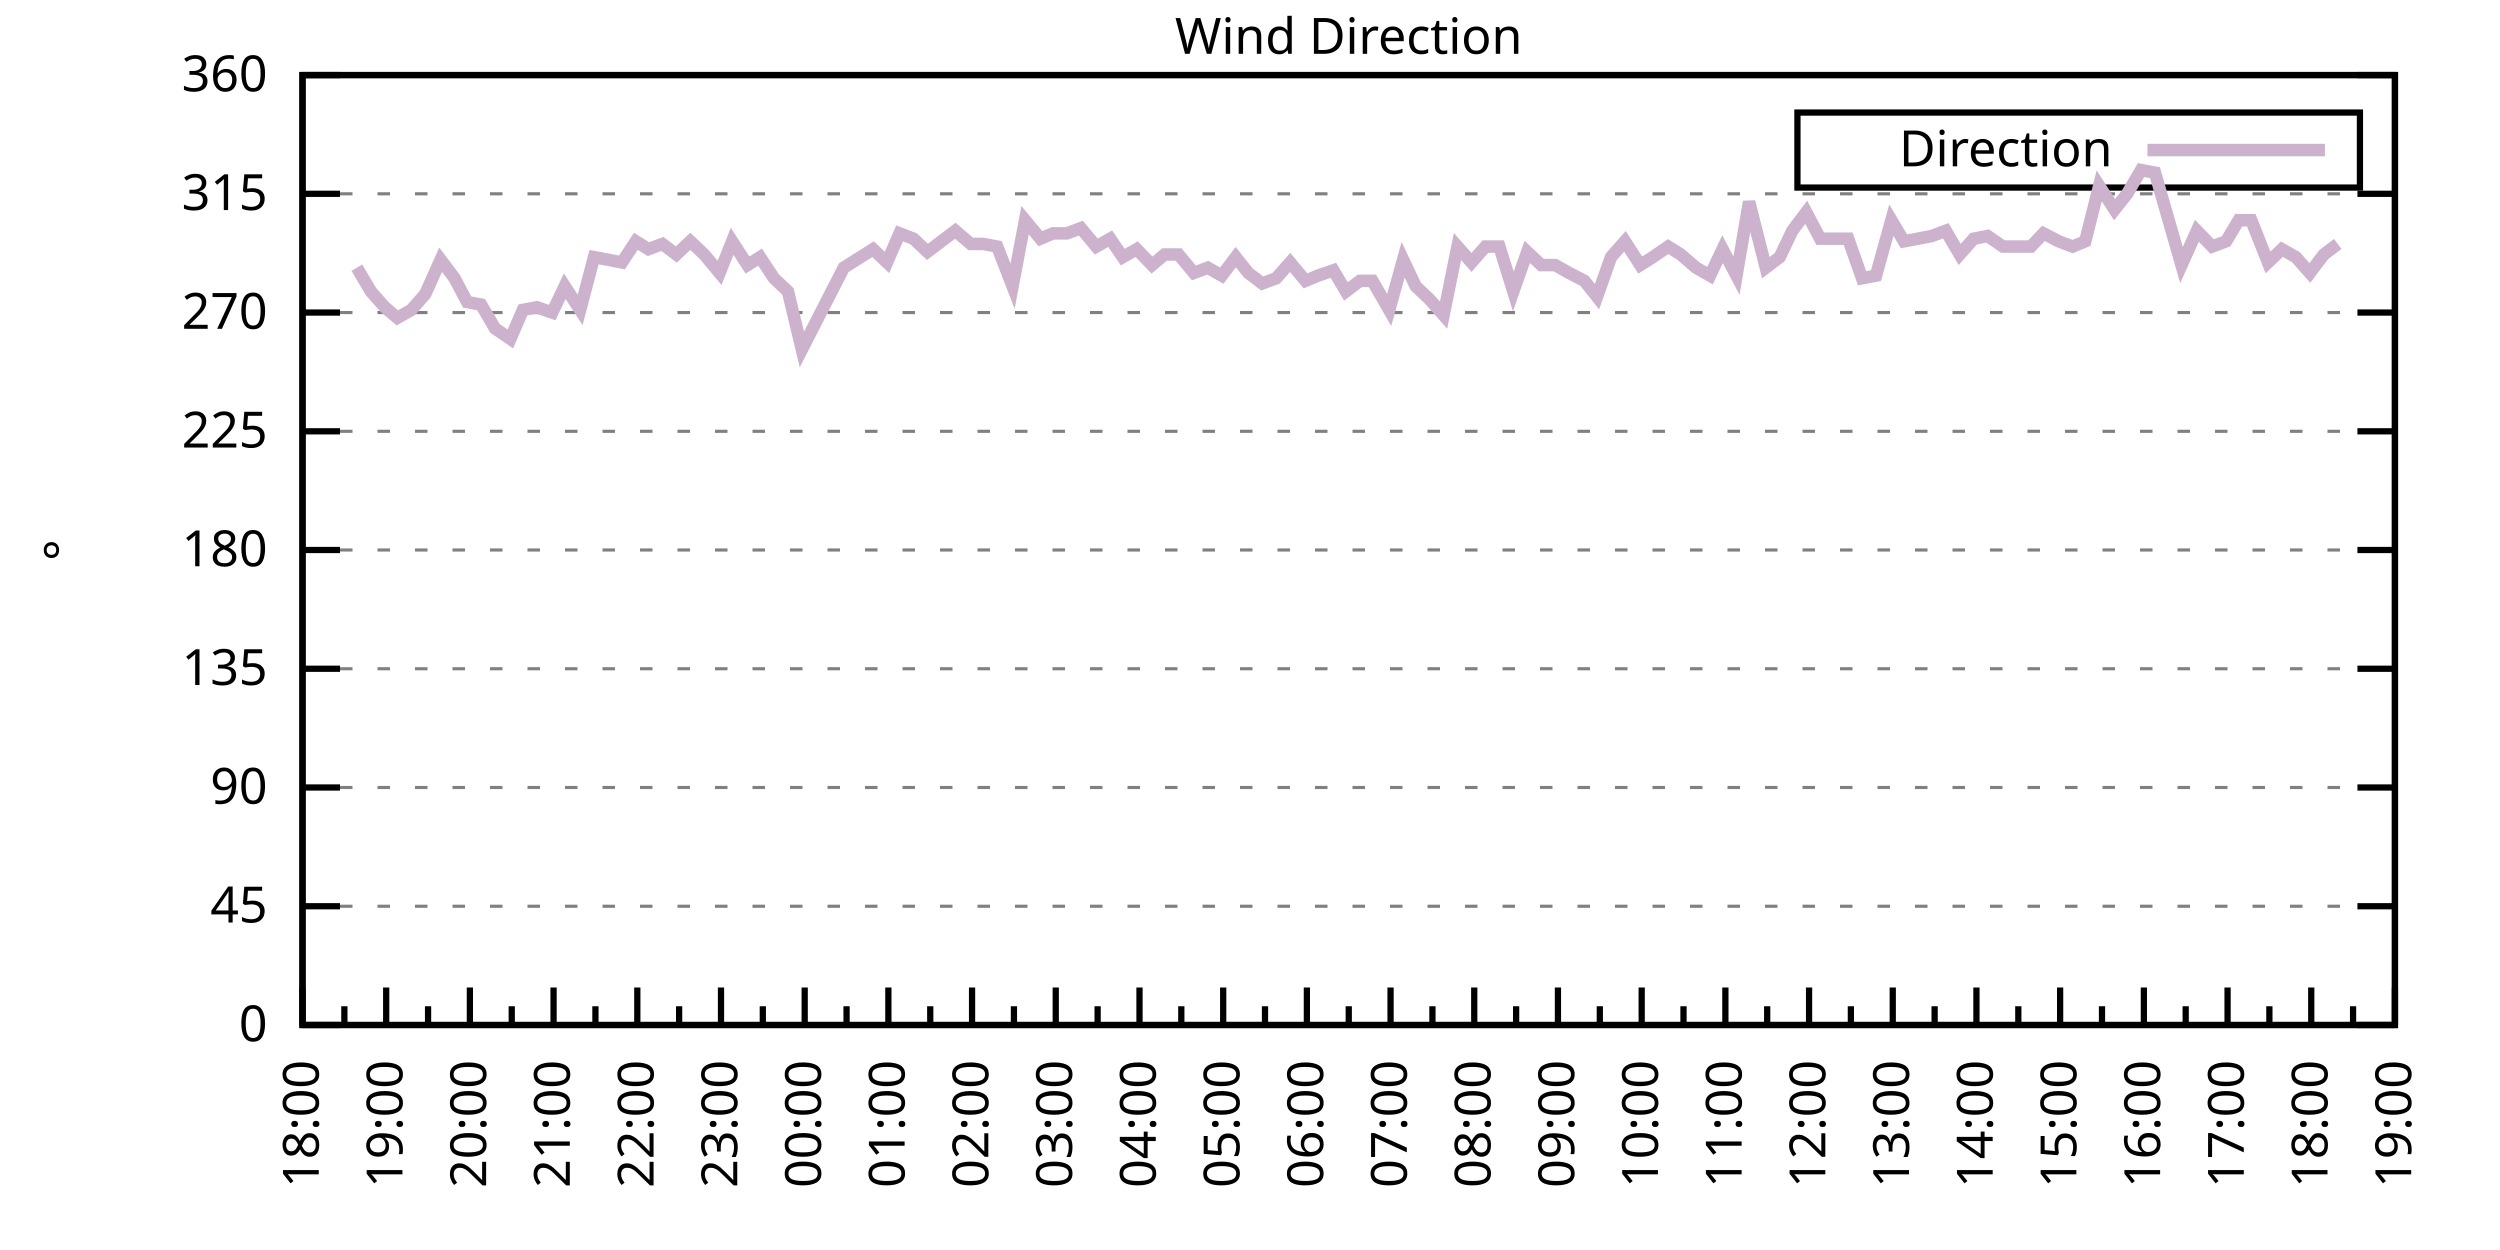
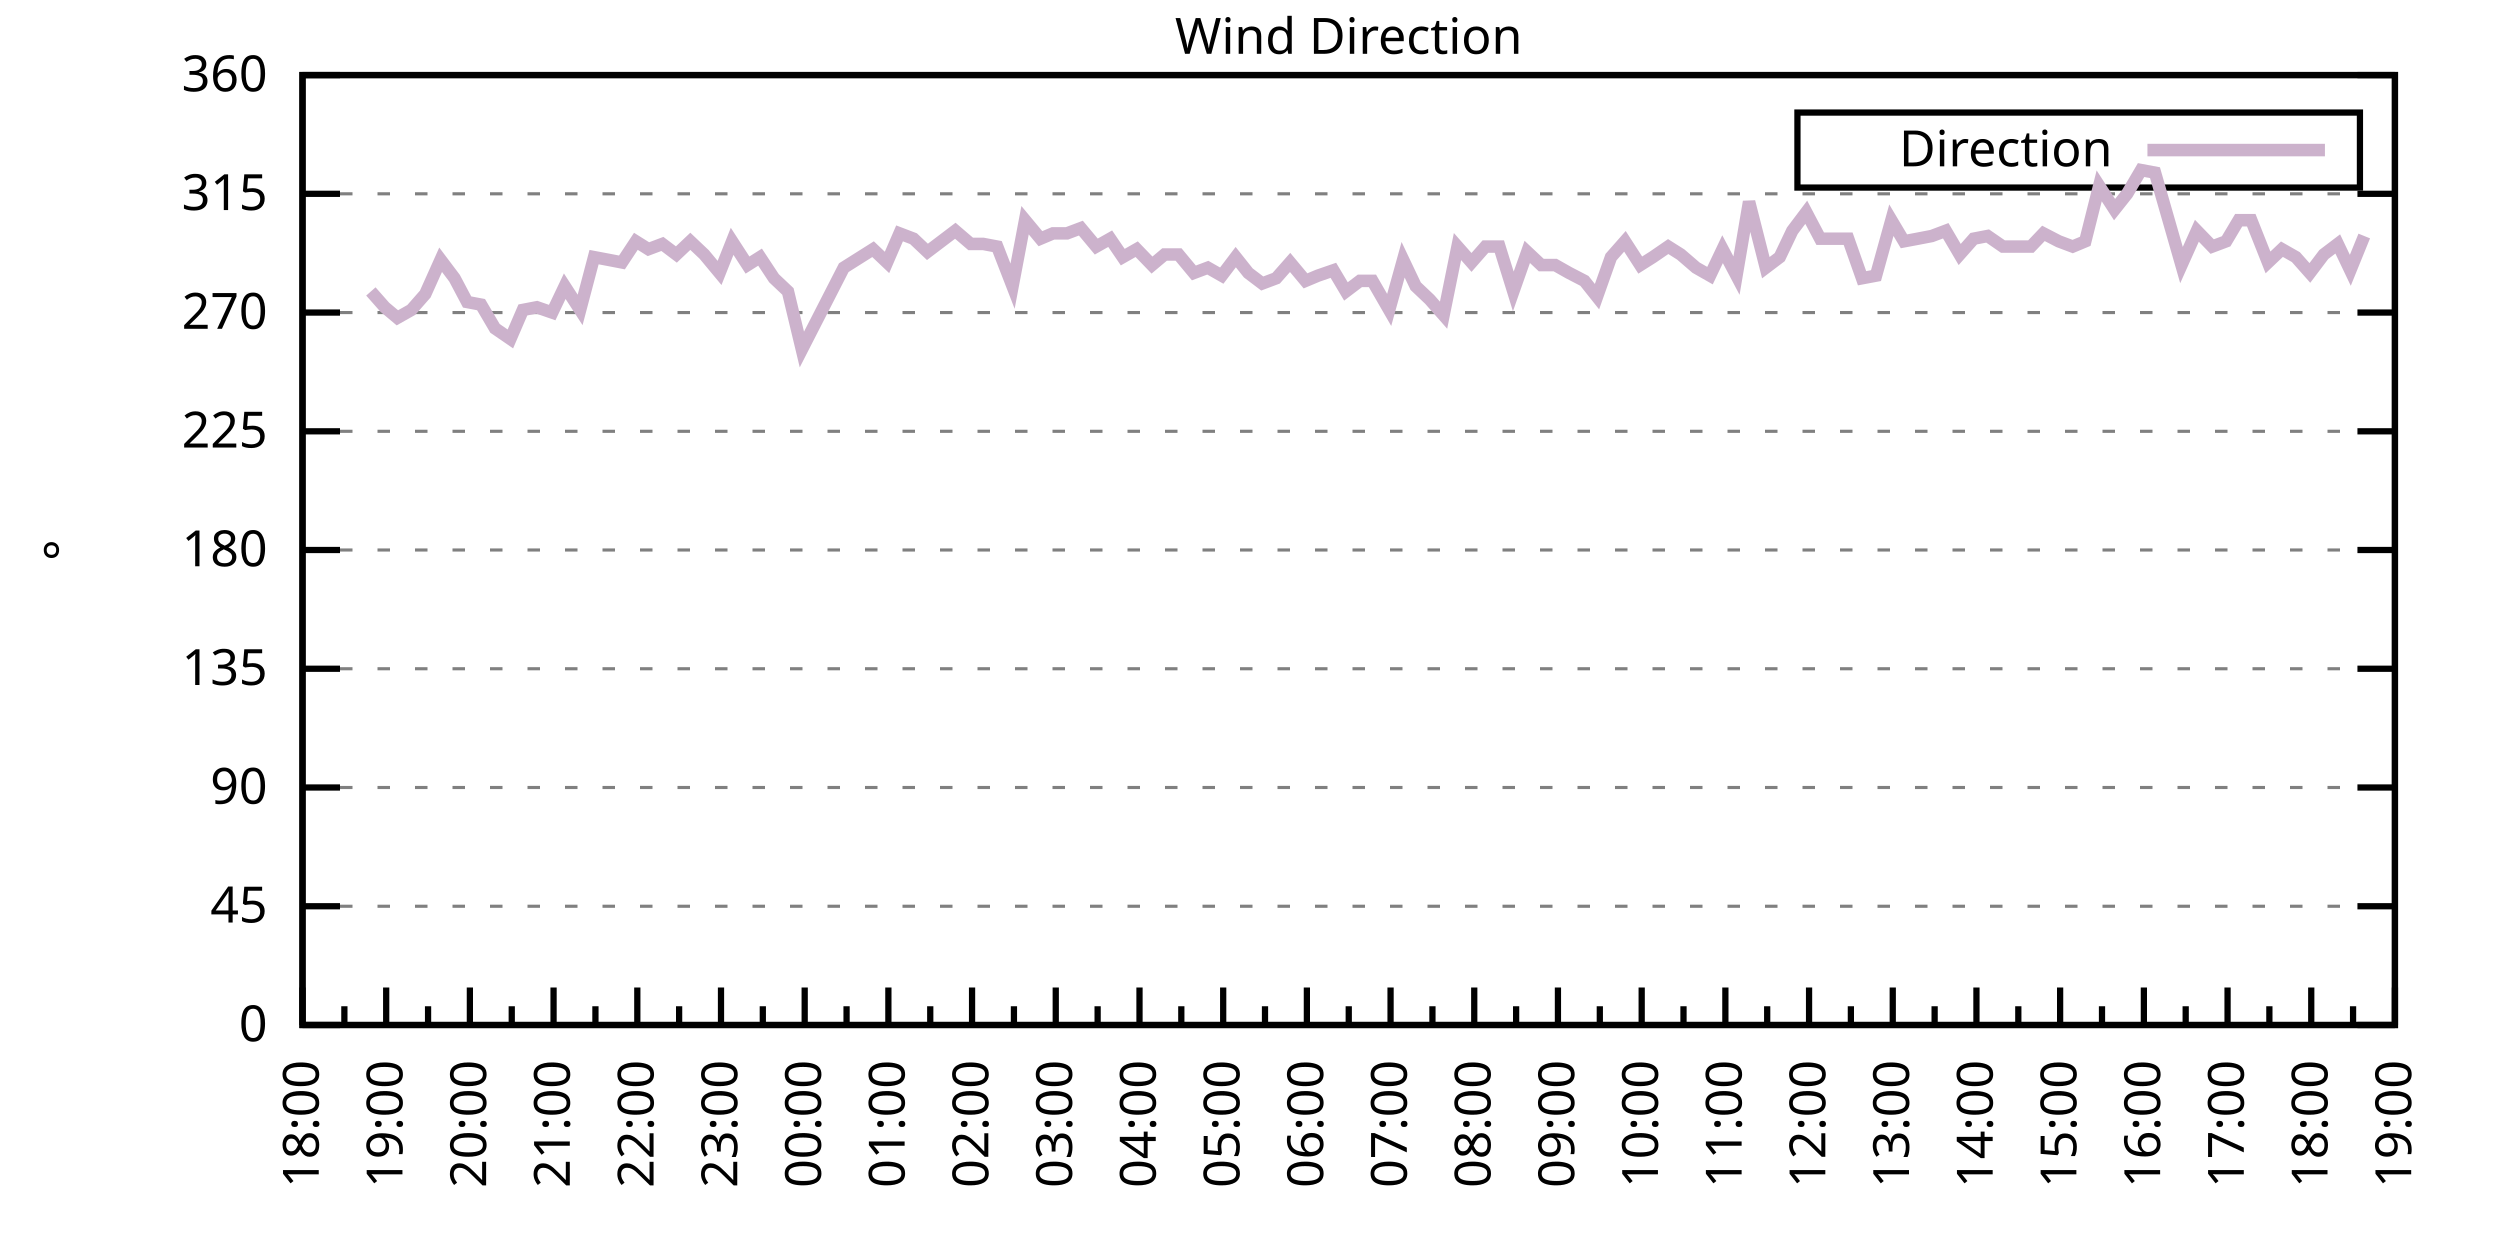
<svg xmlns="http://www.w3.org/2000/svg" xmlns:xlink="http://www.w3.org/1999/xlink" width="400" height="200" viewBox="0 0 400 200">
  <g id="gnuplot_canvas">
    <rect x="0" y="0" width="400" height="200" fill="none" />
    <defs>
      <circle id="gpDot" r="0.5" stroke-width="0.5" stroke="currentColor" />
      <path id="gpPt0" stroke-width="0.333" stroke="currentColor" d="M-1,0 h2 M0,-1 v2" />
      <path id="gpPt1" stroke-width="0.333" stroke="currentColor" d="M-1,-1 L1,1 M1,-1 L-1,1" />
      <path id="gpPt2" stroke-width="0.333" stroke="currentColor" d="M-1,0 L1,0 M0,-1 L0,1 M-1,-1 L1,1 M-1,1 L1,-1" />
      <rect id="gpPt3" stroke-width="0.333" stroke="currentColor" x="-1" y="-1" width="2" height="2" />
      <rect id="gpPt4" stroke-width="0.333" stroke="currentColor" fill="currentColor" x="-1" y="-1" width="2" height="2" />
      <circle id="gpPt5" stroke-width="0.333" stroke="currentColor" cx="0" cy="0" r="1" />
      <use xlink:href="#gpPt5" id="gpPt6" fill="currentColor" stroke="none" />
      <path id="gpPt7" stroke-width="0.333" stroke="currentColor" d="M0,-1.33 L-1.33,0.67 L1.33,0.67 z" />
      <use xlink:href="#gpPt7" id="gpPt8" fill="currentColor" stroke="none" />
      <use xlink:href="#gpPt7" id="gpPt9" stroke="currentColor" transform="rotate(180)" />
      <use xlink:href="#gpPt9" id="gpPt10" fill="currentColor" stroke="none" />
      <use xlink:href="#gpPt3" id="gpPt11" stroke="currentColor" transform="rotate(45)" />
      <use xlink:href="#gpPt11" id="gpPt12" fill="currentColor" stroke="none" />
      <path id="gpPt13" stroke-width="0.333" stroke="currentColor" d="M0,1.330 L1.265,0.411 L0.782,-1.067 L-0.782,-1.076 L-1.265,0.411 z" />
      <use xlink:href="#gpPt13" id="gpPt14" fill="currentColor" stroke="none" />
      <filter id="textbox" filterUnits="objectBoundingBox" x="0" y="0" height="1" width="1">
        <feFlood flood-color="white" flood-opacity="1" result="bgnd" />
        <feComposite in="SourceGraphic" in2="bgnd" operator="atop" />
      </filter>
      <filter id="greybox" filterUnits="objectBoundingBox" x="0" y="0" height="1" width="1">
        <feFlood flood-color="lightgrey" flood-opacity="1" result="grey" />
        <feComposite in="SourceGraphic" in2="grey" operator="atop" />
      </filter>
    </defs>
    <g fill="none" color="white" stroke="currentColor" stroke-width="1.00" stroke-linecap="butt" stroke-linejoin="miter">
</g>
    <g fill="none" color="black" stroke="currentColor" stroke-width="1.00" stroke-linecap="butt" stroke-linejoin="miter">
      <g stroke="none" shape-rendering="crispEdges">
        <polygon fill="rgb(255, 255, 255)" points="48.40,164.00 383.18,164.00 383.18,12.02 48.40,12.02 " />
      </g>
    </g>
    <g fill="none" color="black" stroke="currentColor" stroke-width="1.00" stroke-linecap="butt" stroke-linejoin="miter">
</g>
    <g fill="none" color="black" stroke="black" stroke-width="0.50" stroke-linecap="butt" stroke-linejoin="miter">
</g>
    <g fill="none" color="gray" stroke="currentColor" stroke-width="0.50" stroke-linecap="butt" stroke-linejoin="miter">
      <path stroke="gray" stroke-dasharray="2,4" class="gridline" d="M48.40,164.00 L383.19,164.00  " />
    </g>
    <g fill="none" color="gray" stroke="gray" stroke-width="1.00" stroke-linecap="butt" stroke-linejoin="miter">
</g>
    <g fill="none" color="black" stroke="currentColor" stroke-width="1.00" stroke-linecap="butt" stroke-linejoin="miter">
      <path stroke="black" d="M48.40,164.00 L54.40,164.00 M383.19,164.00 L377.19,164.00  " />
      <g transform="translate(42.80,166.60)" stroke="none" fill="black" font-family="Sans" font-size="8.00" text-anchor="end">
        <text>
          <tspan font-family="Sans"> 0</tspan>
        </text>
      </g>
    </g>
    <g fill="none" color="black" stroke="currentColor" stroke-width="1.00" stroke-linecap="butt" stroke-linejoin="miter">
</g>
    <g fill="none" color="black" stroke="black" stroke-width="0.50" stroke-linecap="butt" stroke-linejoin="miter">
</g>
    <g fill="none" color="gray" stroke="currentColor" stroke-width="0.50" stroke-linecap="butt" stroke-linejoin="miter">
      <path stroke="gray" stroke-dasharray="2,4" class="gridline" d="M48.40,145.00 L383.19,145.00  " />
    </g>
    <g fill="none" color="gray" stroke="gray" stroke-width="1.00" stroke-linecap="butt" stroke-linejoin="miter">
</g>
    <g fill="none" color="black" stroke="currentColor" stroke-width="1.00" stroke-linecap="butt" stroke-linejoin="miter">
      <path stroke="black" d="M48.40,145.00 L54.40,145.00 M383.19,145.00 L377.19,145.00  " />
      <g transform="translate(42.80,147.60)" stroke="none" fill="black" font-family="Sans" font-size="8.00" text-anchor="end">
        <text>
          <tspan font-family="Sans"> 45</tspan>
        </text>
      </g>
    </g>
    <g fill="none" color="black" stroke="currentColor" stroke-width="1.00" stroke-linecap="butt" stroke-linejoin="miter">
</g>
    <g fill="none" color="black" stroke="black" stroke-width="0.50" stroke-linecap="butt" stroke-linejoin="miter">
</g>
    <g fill="none" color="gray" stroke="currentColor" stroke-width="0.50" stroke-linecap="butt" stroke-linejoin="miter">
      <path stroke="gray" stroke-dasharray="2,4" class="gridline" d="M48.40,126.00 L383.19,126.00  " />
    </g>
    <g fill="none" color="gray" stroke="gray" stroke-width="1.00" stroke-linecap="butt" stroke-linejoin="miter">
</g>
    <g fill="none" color="black" stroke="currentColor" stroke-width="1.00" stroke-linecap="butt" stroke-linejoin="miter">
      <path stroke="black" d="M48.40,126.00 L54.40,126.00 M383.19,126.00 L377.19,126.00  " />
      <g transform="translate(42.80,128.60)" stroke="none" fill="black" font-family="Sans" font-size="8.00" text-anchor="end">
        <text>
          <tspan font-family="Sans"> 90</tspan>
        </text>
      </g>
    </g>
    <g fill="none" color="black" stroke="currentColor" stroke-width="1.00" stroke-linecap="butt" stroke-linejoin="miter">
</g>
    <g fill="none" color="black" stroke="black" stroke-width="0.50" stroke-linecap="butt" stroke-linejoin="miter">
</g>
    <g fill="none" color="gray" stroke="currentColor" stroke-width="0.50" stroke-linecap="butt" stroke-linejoin="miter">
      <path stroke="gray" stroke-dasharray="2,4" class="gridline" d="M48.40,107.00 L383.19,107.00  " />
    </g>
    <g fill="none" color="gray" stroke="gray" stroke-width="1.00" stroke-linecap="butt" stroke-linejoin="miter">
</g>
    <g fill="none" color="black" stroke="currentColor" stroke-width="1.00" stroke-linecap="butt" stroke-linejoin="miter">
      <path stroke="black" d="M48.40,107.00 L54.40,107.00 M383.19,107.00 L377.19,107.00  " />
      <g transform="translate(42.80,109.60)" stroke="none" fill="black" font-family="Sans" font-size="8.00" text-anchor="end">
        <text>
          <tspan font-family="Sans"> 135</tspan>
        </text>
      </g>
    </g>
    <g fill="none" color="black" stroke="currentColor" stroke-width="1.00" stroke-linecap="butt" stroke-linejoin="miter">
</g>
    <g fill="none" color="black" stroke="black" stroke-width="0.50" stroke-linecap="butt" stroke-linejoin="miter">
</g>
    <g fill="none" color="gray" stroke="currentColor" stroke-width="0.50" stroke-linecap="butt" stroke-linejoin="miter">
      <path stroke="gray" stroke-dasharray="2,4" class="gridline" d="M48.40,88.00 L383.19,88.00  " />
    </g>
    <g fill="none" color="gray" stroke="gray" stroke-width="1.00" stroke-linecap="butt" stroke-linejoin="miter">
</g>
    <g fill="none" color="black" stroke="currentColor" stroke-width="1.00" stroke-linecap="butt" stroke-linejoin="miter">
      <path stroke="black" d="M48.40,88.00 L54.40,88.00 M383.19,88.00 L377.19,88.00  " />
      <g transform="translate(42.80,90.60)" stroke="none" fill="black" font-family="Sans" font-size="8.00" text-anchor="end">
        <text>
          <tspan font-family="Sans"> 180</tspan>
        </text>
      </g>
    </g>
    <g fill="none" color="black" stroke="currentColor" stroke-width="1.00" stroke-linecap="butt" stroke-linejoin="miter">
</g>
    <g fill="none" color="black" stroke="black" stroke-width="0.50" stroke-linecap="butt" stroke-linejoin="miter">
</g>
    <g fill="none" color="gray" stroke="currentColor" stroke-width="0.50" stroke-linecap="butt" stroke-linejoin="miter">
      <path stroke="gray" stroke-dasharray="2,4" class="gridline" d="M48.40,69.01 L383.19,69.01  " />
    </g>
    <g fill="none" color="gray" stroke="gray" stroke-width="1.00" stroke-linecap="butt" stroke-linejoin="miter">
</g>
    <g fill="none" color="black" stroke="currentColor" stroke-width="1.00" stroke-linecap="butt" stroke-linejoin="miter">
      <path stroke="black" d="M48.40,69.01 L54.40,69.01 M383.19,69.01 L377.19,69.01  " />
      <g transform="translate(42.80,71.61)" stroke="none" fill="black" font-family="Sans" font-size="8.00" text-anchor="end">
        <text>
          <tspan font-family="Sans"> 225</tspan>
        </text>
      </g>
    </g>
    <g fill="none" color="black" stroke="currentColor" stroke-width="1.00" stroke-linecap="butt" stroke-linejoin="miter">
</g>
    <g fill="none" color="black" stroke="black" stroke-width="0.50" stroke-linecap="butt" stroke-linejoin="miter">
</g>
    <g fill="none" color="gray" stroke="currentColor" stroke-width="0.50" stroke-linecap="butt" stroke-linejoin="miter">
      <path stroke="gray" stroke-dasharray="2,4" class="gridline" d="M48.40,50.01 L383.19,50.01  " />
    </g>
    <g fill="none" color="gray" stroke="gray" stroke-width="1.00" stroke-linecap="butt" stroke-linejoin="miter">
</g>
    <g fill="none" color="black" stroke="currentColor" stroke-width="1.00" stroke-linecap="butt" stroke-linejoin="miter">
      <path stroke="black" d="M48.40,50.01 L54.40,50.01 M383.19,50.01 L377.19,50.01  " />
      <g transform="translate(42.80,52.61)" stroke="none" fill="black" font-family="Sans" font-size="8.00" text-anchor="end">
        <text>
          <tspan font-family="Sans"> 270</tspan>
        </text>
      </g>
    </g>
    <g fill="none" color="black" stroke="currentColor" stroke-width="1.00" stroke-linecap="butt" stroke-linejoin="miter">
</g>
    <g fill="none" color="black" stroke="black" stroke-width="0.50" stroke-linecap="butt" stroke-linejoin="miter">
</g>
    <g fill="none" color="gray" stroke="currentColor" stroke-width="0.50" stroke-linecap="butt" stroke-linejoin="miter">
      <path stroke="gray" stroke-dasharray="2,4" class="gridline" d="M48.40,31.01 L383.19,31.01  " />
    </g>
    <g fill="none" color="gray" stroke="gray" stroke-width="1.00" stroke-linecap="butt" stroke-linejoin="miter">
</g>
    <g fill="none" color="black" stroke="currentColor" stroke-width="1.00" stroke-linecap="butt" stroke-linejoin="miter">
      <path stroke="black" d="M48.40,31.01 L54.40,31.01 M383.19,31.01 L377.19,31.01  " />
      <g transform="translate(42.80,33.61)" stroke="none" fill="black" font-family="Sans" font-size="8.00" text-anchor="end">
        <text>
          <tspan font-family="Sans"> 315</tspan>
        </text>
      </g>
    </g>
    <g fill="none" color="black" stroke="currentColor" stroke-width="1.00" stroke-linecap="butt" stroke-linejoin="miter">
</g>
    <g fill="none" color="black" stroke="black" stroke-width="0.50" stroke-linecap="butt" stroke-linejoin="miter">
</g>
    <g fill="none" color="gray" stroke="currentColor" stroke-width="0.50" stroke-linecap="butt" stroke-linejoin="miter">
      <path stroke="gray" stroke-dasharray="2,4" class="gridline" d="M48.40,12.01 L383.19,12.01  " />
    </g>
    <g fill="none" color="gray" stroke="gray" stroke-width="1.00" stroke-linecap="butt" stroke-linejoin="miter">
</g>
    <g fill="none" color="black" stroke="currentColor" stroke-width="1.00" stroke-linecap="butt" stroke-linejoin="miter">
      <path stroke="black" d="M48.40,12.01 L54.40,12.01 M383.19,12.01 L377.19,12.01  " />
      <g transform="translate(42.80,14.61)" stroke="none" fill="black" font-family="Sans" font-size="8.00" text-anchor="end">
        <text>
          <tspan font-family="Sans"> 360</tspan>
        </text>
      </g>
    </g>
    <g fill="none" color="black" stroke="currentColor" stroke-width="1.00" stroke-linecap="butt" stroke-linejoin="miter">
      <path stroke="black" d="M48.40,164.00 L48.40,158.00  " />
      <g transform="translate(51.00,169.60) rotate(270)" stroke="none" fill="black" font-family="Sans" font-size="8.00" text-anchor="end">
        <text>
          <tspan font-family="Sans">18:00</tspan>
        </text>
      </g>
    </g>
    <g fill="none" color="black" stroke="currentColor" stroke-width="1.00" stroke-linecap="butt" stroke-linejoin="miter">
      <path stroke="black" d="M55.10,164.00 L55.10,161.00 M61.79,164.00 L61.79,158.00  " />
      <g transform="translate(64.39,169.60) rotate(270)" stroke="none" fill="black" font-family="Sans" font-size="8.00" text-anchor="end">
        <text>
          <tspan font-family="Sans">19:00</tspan>
        </text>
      </g>
    </g>
    <g fill="none" color="black" stroke="currentColor" stroke-width="1.00" stroke-linecap="butt" stroke-linejoin="miter">
      <path stroke="black" d="M68.49,164.00 L68.49,161.00 M75.18,164.00 L75.18,158.00  " />
      <g transform="translate(77.78,169.60) rotate(270)" stroke="none" fill="black" font-family="Sans" font-size="8.00" text-anchor="end">
        <text>
          <tspan font-family="Sans">20:00</tspan>
        </text>
      </g>
    </g>
    <g fill="none" color="black" stroke="currentColor" stroke-width="1.00" stroke-linecap="butt" stroke-linejoin="miter">
      <path stroke="black" d="M81.88,164.00 L81.88,161.00 M88.57,164.00 L88.57,158.00  " />
      <g transform="translate(91.17,169.60) rotate(270)" stroke="none" fill="black" font-family="Sans" font-size="8.00" text-anchor="end">
        <text>
          <tspan font-family="Sans">21:00</tspan>
        </text>
      </g>
    </g>
    <g fill="none" color="black" stroke="currentColor" stroke-width="1.00" stroke-linecap="butt" stroke-linejoin="miter">
      <path stroke="black" d="M95.27,164.00 L95.27,161.00 M101.97,164.00 L101.97,158.00  " />
      <g transform="translate(104.57,169.60) rotate(270)" stroke="none" fill="black" font-family="Sans" font-size="8.00" text-anchor="end">
        <text>
          <tspan font-family="Sans">22:00</tspan>
        </text>
      </g>
    </g>
    <g fill="none" color="black" stroke="currentColor" stroke-width="1.00" stroke-linecap="butt" stroke-linejoin="miter">
      <path stroke="black" d="M108.66,164.00 L108.66,161.00 M115.36,164.00 L115.36,158.00  " />
      <g transform="translate(117.96,169.60) rotate(270)" stroke="none" fill="black" font-family="Sans" font-size="8.00" text-anchor="end">
        <text>
          <tspan font-family="Sans">23:00</tspan>
        </text>
      </g>
    </g>
    <g fill="none" color="black" stroke="currentColor" stroke-width="1.00" stroke-linecap="butt" stroke-linejoin="miter">
      <path stroke="black" d="M122.05,164.00 L122.05,161.00 M128.75,164.00 L128.75,158.00  " />
      <g transform="translate(131.35,169.60) rotate(270)" stroke="none" fill="black" font-family="Sans" font-size="8.00" text-anchor="end">
        <text>
          <tspan font-family="Sans">00:00</tspan>
        </text>
      </g>
    </g>
    <g fill="none" color="black" stroke="currentColor" stroke-width="1.00" stroke-linecap="butt" stroke-linejoin="miter">
      <path stroke="black" d="M135.45,164.00 L135.45,161.00 M142.14,164.00 L142.14,158.00  " />
      <g transform="translate(144.74,169.60) rotate(270)" stroke="none" fill="black" font-family="Sans" font-size="8.00" text-anchor="end">
        <text>
          <tspan font-family="Sans">01:00</tspan>
        </text>
      </g>
    </g>
    <g fill="none" color="black" stroke="currentColor" stroke-width="1.00" stroke-linecap="butt" stroke-linejoin="miter">
      <path stroke="black" d="M148.84,164.00 L148.84,161.00 M155.53,164.00 L155.53,158.00  " />
      <g transform="translate(158.13,169.60) rotate(270)" stroke="none" fill="black" font-family="Sans" font-size="8.00" text-anchor="end">
        <text>
          <tspan font-family="Sans">02:00</tspan>
        </text>
      </g>
    </g>
    <g fill="none" color="black" stroke="currentColor" stroke-width="1.00" stroke-linecap="butt" stroke-linejoin="miter">
      <path stroke="black" d="M162.23,164.00 L162.23,161.00 M168.92,164.00 L168.92,158.00  " />
      <g transform="translate(171.52,169.60) rotate(270)" stroke="none" fill="black" font-family="Sans" font-size="8.00" text-anchor="end">
        <text>
          <tspan font-family="Sans">03:00</tspan>
        </text>
      </g>
    </g>
    <g fill="none" color="black" stroke="currentColor" stroke-width="1.00" stroke-linecap="butt" stroke-linejoin="miter">
      <path stroke="black" d="M175.62,164.00 L175.62,161.00 M182.32,164.00 L182.32,158.00  " />
      <g transform="translate(184.92,169.60) rotate(270)" stroke="none" fill="black" font-family="Sans" font-size="8.00" text-anchor="end">
        <text>
          <tspan font-family="Sans">04:00</tspan>
        </text>
      </g>
    </g>
    <g fill="none" color="black" stroke="currentColor" stroke-width="1.00" stroke-linecap="butt" stroke-linejoin="miter">
      <path stroke="black" d="M189.01,164.00 L189.01,161.00 M195.71,164.00 L195.71,158.00  " />
      <g transform="translate(198.31,169.60) rotate(270)" stroke="none" fill="black" font-family="Sans" font-size="8.00" text-anchor="end">
        <text>
          <tspan font-family="Sans">05:00</tspan>
        </text>
      </g>
    </g>
    <g fill="none" color="black" stroke="currentColor" stroke-width="1.00" stroke-linecap="butt" stroke-linejoin="miter">
      <path stroke="black" d="M202.40,164.00 L202.40,161.00 M209.10,164.00 L209.10,158.00  " />
      <g transform="translate(211.70,169.60) rotate(270)" stroke="none" fill="black" font-family="Sans" font-size="8.00" text-anchor="end">
        <text>
          <tspan font-family="Sans">06:00</tspan>
        </text>
      </g>
    </g>
    <g fill="none" color="black" stroke="currentColor" stroke-width="1.00" stroke-linecap="butt" stroke-linejoin="miter">
      <path stroke="black" d="M215.80,164.00 L215.80,161.00 M222.49,164.00 L222.49,158.00  " />
      <g transform="translate(225.09,169.60) rotate(270)" stroke="none" fill="black" font-family="Sans" font-size="8.00" text-anchor="end">
        <text>
          <tspan font-family="Sans">07:00</tspan>
        </text>
      </g>
    </g>
    <g fill="none" color="black" stroke="currentColor" stroke-width="1.00" stroke-linecap="butt" stroke-linejoin="miter">
      <path stroke="black" d="M229.19,164.00 L229.19,161.00 M235.88,164.00 L235.88,158.00  " />
      <g transform="translate(238.48,169.60) rotate(270)" stroke="none" fill="black" font-family="Sans" font-size="8.00" text-anchor="end">
        <text>
          <tspan font-family="Sans">08:00</tspan>
        </text>
      </g>
    </g>
    <g fill="none" color="black" stroke="currentColor" stroke-width="1.00" stroke-linecap="butt" stroke-linejoin="miter">
      <path stroke="black" d="M242.58,164.00 L242.58,161.00 M249.27,164.00 L249.27,158.00  " />
      <g transform="translate(251.87,169.60) rotate(270)" stroke="none" fill="black" font-family="Sans" font-size="8.00" text-anchor="end">
        <text>
          <tspan font-family="Sans">09:00</tspan>
        </text>
      </g>
    </g>
    <g fill="none" color="black" stroke="currentColor" stroke-width="1.00" stroke-linecap="butt" stroke-linejoin="miter">
      <path stroke="black" d="M255.97,164.00 L255.97,161.00 M262.67,164.00 L262.67,158.00  " />
      <g transform="translate(265.27,169.60) rotate(270)" stroke="none" fill="black" font-family="Sans" font-size="8.00" text-anchor="end">
        <text>
          <tspan font-family="Sans">10:00</tspan>
        </text>
      </g>
    </g>
    <g fill="none" color="black" stroke="currentColor" stroke-width="1.00" stroke-linecap="butt" stroke-linejoin="miter">
      <path stroke="black" d="M269.36,164.00 L269.36,161.00 M276.06,164.00 L276.06,158.00  " />
      <g transform="translate(278.66,169.60) rotate(270)" stroke="none" fill="black" font-family="Sans" font-size="8.00" text-anchor="end">
        <text>
          <tspan font-family="Sans">11:00</tspan>
        </text>
      </g>
    </g>
    <g fill="none" color="black" stroke="currentColor" stroke-width="1.00" stroke-linecap="butt" stroke-linejoin="miter">
      <path stroke="black" d="M282.75,164.00 L282.75,161.00 M289.45,164.00 L289.45,158.00  " />
      <g transform="translate(292.05,169.60) rotate(270)" stroke="none" fill="black" font-family="Sans" font-size="8.00" text-anchor="end">
        <text>
          <tspan font-family="Sans">12:00</tspan>
        </text>
      </g>
    </g>
    <g fill="none" color="black" stroke="currentColor" stroke-width="1.00" stroke-linecap="butt" stroke-linejoin="miter">
      <path stroke="black" d="M296.14,164.00 L296.14,161.00 M302.84,164.00 L302.84,158.00  " />
      <g transform="translate(305.44,169.60) rotate(270)" stroke="none" fill="black" font-family="Sans" font-size="8.00" text-anchor="end">
        <text>
          <tspan font-family="Sans">13:00</tspan>
        </text>
      </g>
    </g>
    <g fill="none" color="black" stroke="currentColor" stroke-width="1.00" stroke-linecap="butt" stroke-linejoin="miter">
      <path stroke="black" d="M309.54,164.00 L309.54,161.00 M316.23,164.00 L316.23,158.00  " />
      <g transform="translate(318.83,169.60) rotate(270)" stroke="none" fill="black" font-family="Sans" font-size="8.00" text-anchor="end">
        <text>
          <tspan font-family="Sans">14:00</tspan>
        </text>
      </g>
    </g>
    <g fill="none" color="black" stroke="currentColor" stroke-width="1.00" stroke-linecap="butt" stroke-linejoin="miter">
      <path stroke="black" d="M322.93,164.00 L322.93,161.00 M329.62,164.00 L329.62,158.00  " />
      <g transform="translate(332.22,169.60) rotate(270)" stroke="none" fill="black" font-family="Sans" font-size="8.00" text-anchor="end">
        <text>
          <tspan font-family="Sans">15:00</tspan>
        </text>
      </g>
    </g>
    <g fill="none" color="black" stroke="currentColor" stroke-width="1.00" stroke-linecap="butt" stroke-linejoin="miter">
      <path stroke="black" d="M336.32,164.00 L336.32,161.00 M343.02,164.00 L343.02,158.00  " />
      <g transform="translate(345.62,169.60) rotate(270)" stroke="none" fill="black" font-family="Sans" font-size="8.00" text-anchor="end">
        <text>
          <tspan font-family="Sans">16:00</tspan>
        </text>
      </g>
    </g>
    <g fill="none" color="black" stroke="currentColor" stroke-width="1.00" stroke-linecap="butt" stroke-linejoin="miter">
      <path stroke="black" d="M349.71,164.00 L349.71,161.00 M356.41,164.00 L356.41,158.00  " />
      <g transform="translate(359.01,169.60) rotate(270)" stroke="none" fill="black" font-family="Sans" font-size="8.00" text-anchor="end">
        <text>
          <tspan font-family="Sans">17:00</tspan>
        </text>
      </g>
    </g>
    <g fill="none" color="black" stroke="currentColor" stroke-width="1.00" stroke-linecap="butt" stroke-linejoin="miter">
      <path stroke="black" d="M363.10,164.00 L363.10,161.00 M369.80,164.00 L369.80,158.00  " />
      <g transform="translate(372.40,169.60) rotate(270)" stroke="none" fill="black" font-family="Sans" font-size="8.00" text-anchor="end">
        <text>
          <tspan font-family="Sans">18:00</tspan>
        </text>
      </g>
    </g>
    <g fill="none" color="black" stroke="currentColor" stroke-width="1.00" stroke-linecap="butt" stroke-linejoin="miter">
      <path stroke="black" d="M376.49,164.00 L376.49,161.00 M383.19,164.00 L383.19,158.00  " />
      <g transform="translate(385.79,169.60) rotate(270)" stroke="none" fill="black" font-family="Sans" font-size="8.00" text-anchor="end">
        <text>
          <tspan font-family="Sans">19:00</tspan>
        </text>
      </g>
    </g>
    <g fill="none" color="black" stroke="currentColor" stroke-width="1.00" stroke-linecap="butt" stroke-linejoin="miter">
</g>
    <g fill="none" color="black" stroke="currentColor" stroke-width="1.00" stroke-linecap="butt" stroke-linejoin="miter">
      <path stroke="black" d="M48.40,12.01 L48.40,164.00 L383.19,164.00 L383.19,12.01 L48.40,12.01 Z  " />
    </g>
    <g fill="none" color="black" stroke="currentColor" stroke-width="1.00" stroke-linecap="butt" stroke-linejoin="miter">
      <g transform="translate(12.80,88.01) rotate(270)" stroke="none" fill="black" font-family="Sans" font-size="8.00" text-anchor="middle">
        <text>
          <tspan font-family="Sans">°</tspan>
        </text>
      </g>
    </g>
    <g fill="none" color="black" stroke="currentColor" stroke-width="1.00" stroke-linecap="butt" stroke-linejoin="miter">
</g>
    <g fill="none" color="black" stroke="currentColor" stroke-width="1.00" stroke-linecap="butt" stroke-linejoin="miter">
      <path stroke="black" d="M287.59,30.01 L287.59,18.01 L377.59,18.01 L377.59,30.01 L287.59,30.01 Z  " />
    </g>
    <g id="Wind_direction_plot_1">
      <g fill="none" color="white" stroke="black" stroke-width="2.00" stroke-linecap="butt" stroke-linejoin="miter">
</g>
      <g fill="none" color="black" stroke="currentColor" stroke-width="2.00" stroke-linecap="butt" stroke-linejoin="miter">
        <g transform="translate(337.99,26.61)" stroke="none" fill="black" font-family="Sans" font-size="8.00" text-anchor="end">
          <text>
            <tspan font-family="Sans">Direction</tspan>
          </text>
        </g>
      </g>
      <g fill="none" color="black" stroke="currentColor" stroke-width="2.00" stroke-linecap="butt" stroke-linejoin="miter">
-         <path stroke="rgb(204, 178, 204)" d="M343.59,24.01 L371.99,24.01 M57.10,42.83 L59.34,46.63 L61.57,49.16 L63.58,50.85 L65.81,49.59 L68.04,47.05   L70.50,41.56 L72.73,44.52 L74.74,48.32 L76.97,48.74 L79.20,52.54 L81.66,54.23 L83.66,49.59 L85.90,49.16   L88.35,50.01 L90.36,45.79 L92.82,49.59 L95.05,41.14 L97.28,41.56 L99.51,41.99 L101.74,38.61 L103.75,39.87   L105.98,39.03 L108.22,40.72 L110.45,38.61 L112.68,40.72 L115.13,43.67 L117.14,38.61 L119.60,42.41 L121.61,41.14   L123.84,44.52 L126.07,46.63 L128.30,55.92 L135.00,42.83 L139.69,39.87 L141.92,41.99 L143.93,37.34 L146.16,38.19   L148.39,40.30 L152.85,36.92 L155.31,39.03 L157.32,39.03 L159.55,39.45 L162.01,45.79 L164.01,35.23 L166.47,38.19   L168.48,37.34 L170.71,37.34 L172.94,36.50 L175.40,39.45 L177.63,38.19 L179.64,41.14 L181.87,39.87 L184.32,42.41   L186.33,40.72 L188.57,40.72 L191.02,43.67 L193.25,42.83 L195.48,44.10 L197.72,41.14 L199.73,43.67 L201.96,45.36   L204.19,44.52 L206.42,41.99 L208.88,44.94 L210.88,44.10 L213.34,43.25 L215.35,46.63 L217.58,44.94 L219.59,44.94   L222.27,49.59 L224.50,41.56 L226.51,45.79 L228.74,47.90 L230.97,50.43 L233.20,39.45 L235.44,41.99 L237.67,39.45   L239.90,39.45 L242.13,46.63 L244.36,40.30 L246.60,42.41 L248.83,42.41 L251.06,43.67 L253.51,44.94 L255.52,47.47   L257.76,41.14 L259.99,38.61 L262.44,42.41 L264.45,41.14 L266.91,39.45 L268.92,40.72 L271.37,42.83 L273.60,44.10   L275.61,39.87 L277.84,44.10 L279.85,32.28 L282.53,42.83 L284.76,41.14 L286.77,36.92 L289.00,33.96 L291.23,38.19   L293.47,38.19 L295.70,38.19 L297.93,44.52 L300.16,44.10 L302.62,35.23 L304.63,38.61 L306.86,38.19 L309.09,37.76   L311.32,36.92 L313.55,40.72 L315.79,38.19 L318.02,37.76 L320.47,39.45 L322.70,39.45 L324.94,39.45 L326.95,37.34   L329.40,38.61 L331.63,39.45 L333.64,38.61 L335.87,29.74 L338.33,33.54 L340.34,31.01 L342.57,27.21 L344.80,27.63   L349.04,42.41 L351.50,36.92 L353.95,39.45 L356.18,38.61 L358.19,35.23 L360.20,35.23 L362.88,41.99 L365.11,39.87   L367.34,41.14 L369.58,43.67 L371.81,40.72 L374.04,39.03  " />
+         <path stroke="rgb(204, 178, 204)" d="M343.59,24.01 L371.99,24.01 M59.34,46.63 L61.57,49.16 L63.58,50.85 L65.81,49.59 L68.04,47.05 L70.50,41.56   L72.73,44.52 L74.74,48.32 L76.97,48.74 L79.20,52.54 L81.66,54.23 L83.66,49.59 L85.90,49.16 L88.35,50.01   L90.36,45.79 L92.82,49.59 L95.05,41.14 L97.28,41.56 L99.51,41.99 L101.74,38.61 L103.75,39.87 L105.98,39.03   L108.22,40.72 L110.45,38.61 L112.68,40.72 L115.13,43.67 L117.14,38.61 L119.60,42.41 L121.61,41.14 L123.84,44.52   L126.07,46.63 L128.30,55.92 L135.00,42.83 L139.69,39.87 L141.92,41.99 L143.93,37.34 L146.16,38.19 L148.39,40.30   L152.85,36.92 L155.31,39.03 L157.32,39.03 L159.55,39.45 L162.01,45.79 L164.01,35.23 L166.47,38.19 L168.48,37.34   L170.71,37.34 L172.94,36.50 L175.40,39.45 L177.63,38.19 L179.64,41.14 L181.87,39.87 L184.32,42.41 L186.33,40.72   L188.57,40.72 L191.02,43.67 L193.25,42.83 L195.48,44.10 L197.72,41.14 L199.73,43.67 L201.96,45.36 L204.19,44.52   L206.42,41.99 L208.88,44.94 L210.88,44.10 L213.34,43.25 L215.35,46.63 L217.58,44.94 L219.59,44.94 L222.27,49.59   L224.50,41.56 L226.51,45.79 L228.74,47.90 L230.97,50.43 L233.20,39.45 L235.44,41.99 L237.67,39.45 L239.90,39.45   L242.13,46.63 L244.36,40.30 L246.60,42.41 L248.83,42.41 L251.06,43.67 L253.51,44.94 L255.52,47.47 L257.76,41.14   L259.99,38.61 L262.44,42.41 L264.45,41.14 L266.91,39.45 L268.92,40.72 L271.37,42.83 L273.60,44.10 L275.61,39.87   L277.84,44.10 L279.85,32.28 L282.53,42.83 L284.76,41.14 L286.77,36.92 L289.00,33.96 L291.23,38.19 L293.47,38.19   L295.70,38.19 L297.93,44.52 L300.16,44.10 L302.62,35.23 L304.63,38.61 L306.86,38.19 L309.09,37.76 L311.32,36.92   L313.55,40.72 L315.79,38.19 L318.02,37.76 L320.47,39.45 L322.70,39.45 L324.94,39.45 L326.95,37.34 L329.40,38.61   L331.63,39.45 L333.64,38.61 L335.87,29.74 L338.33,33.54 L340.34,31.01 L342.57,27.21 L344.80,27.63 L349.04,42.41   L351.50,36.92 L353.95,39.45 L356.18,38.61 L358.19,35.23 L360.20,35.23 L362.88,41.99 L365.11,39.87 L367.34,41.14   L369.58,43.67 L371.81,40.72 L374.04,39.03 L376.05,43.25 L378.28,37.76  " />
      </g>
    </g>
    <g fill="none" color="black" stroke="currentColor" stroke-width="2.00" stroke-linecap="butt" stroke-linejoin="miter">
</g>
    <g fill="none" color="black" stroke="black" stroke-width="1.00" stroke-linecap="butt" stroke-linejoin="miter">
</g>
    <g fill="none" color="black" stroke="currentColor" stroke-width="1.00" stroke-linecap="butt" stroke-linejoin="miter">
      <path stroke="black" d="M48.40,12.01 L48.40,164.00 L383.19,164.00 L383.19,12.01 L48.40,12.01 Z  " />
    </g>
    <g fill="none" color="black" stroke="currentColor" stroke-width="1.00" stroke-linecap="butt" stroke-linejoin="miter">
      <g transform="translate(215.79,8.61)" stroke="none" fill="black" font-family="Sans" font-size="8.00" text-anchor="middle">
        <text>
          <tspan font-family="Sans">Wind Direction</tspan>
        </text>
      </g>
    </g>
    <g fill="none" color="black" stroke="currentColor" stroke-width="1.00" stroke-linecap="butt" stroke-linejoin="miter">
</g>
  </g>
</svg>
